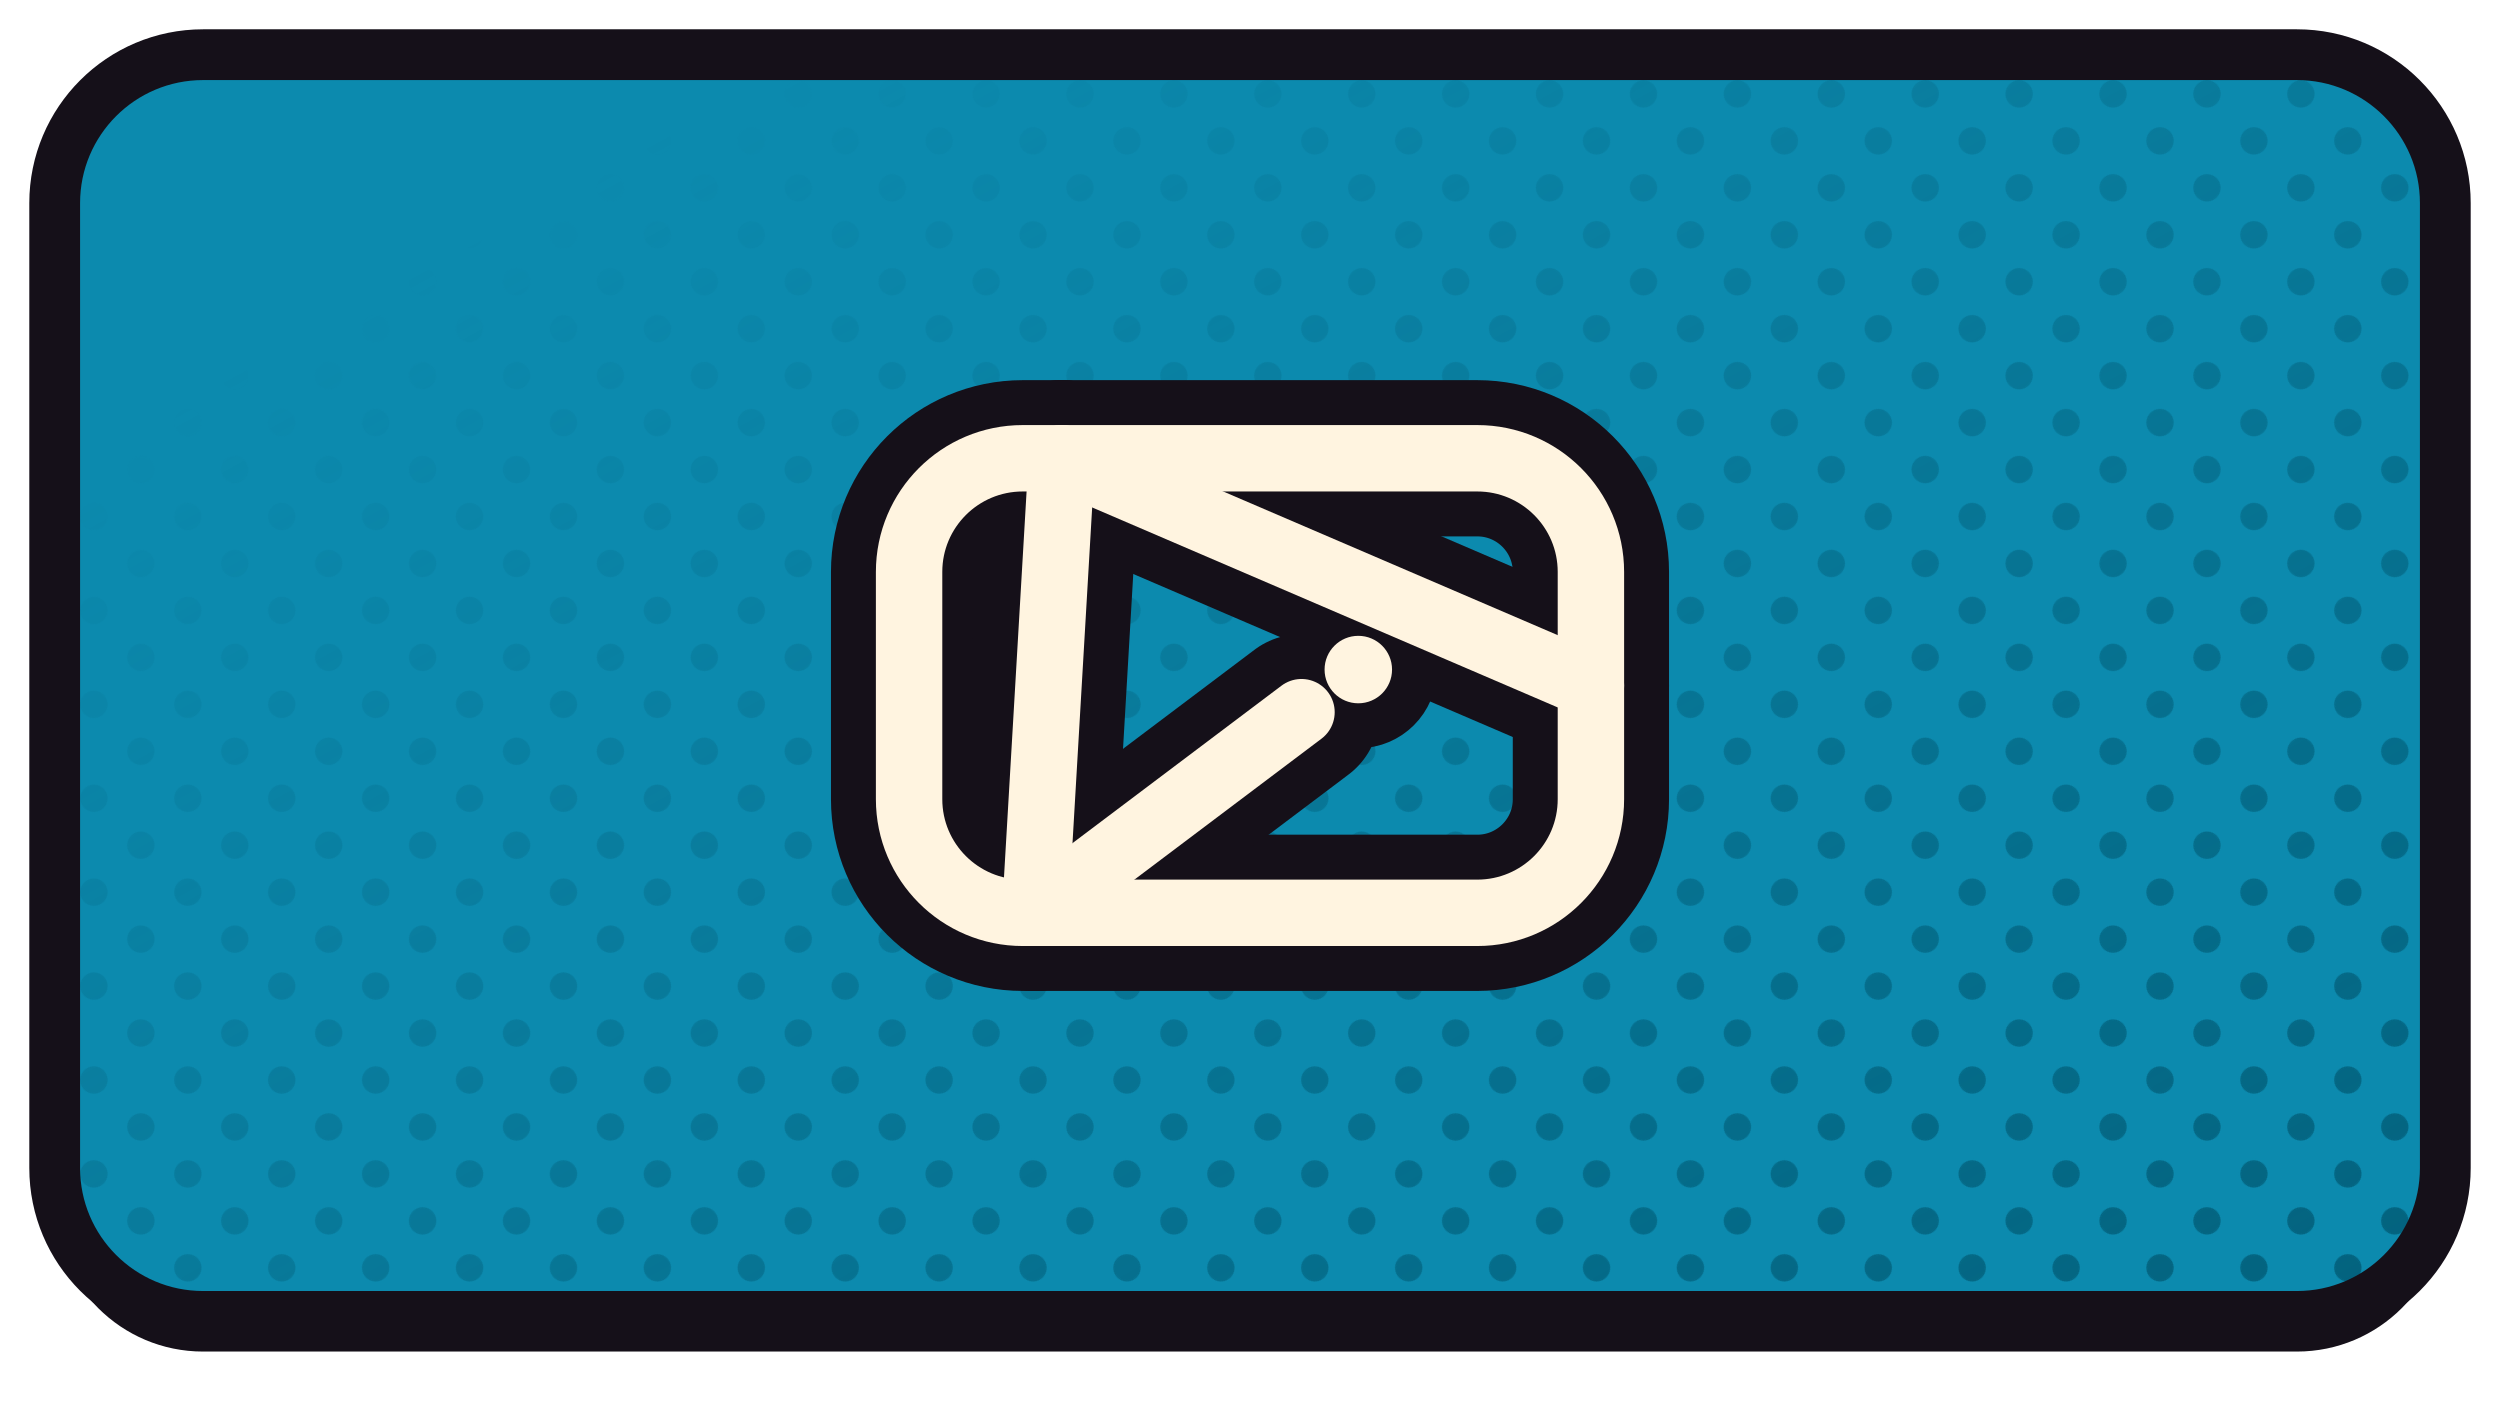
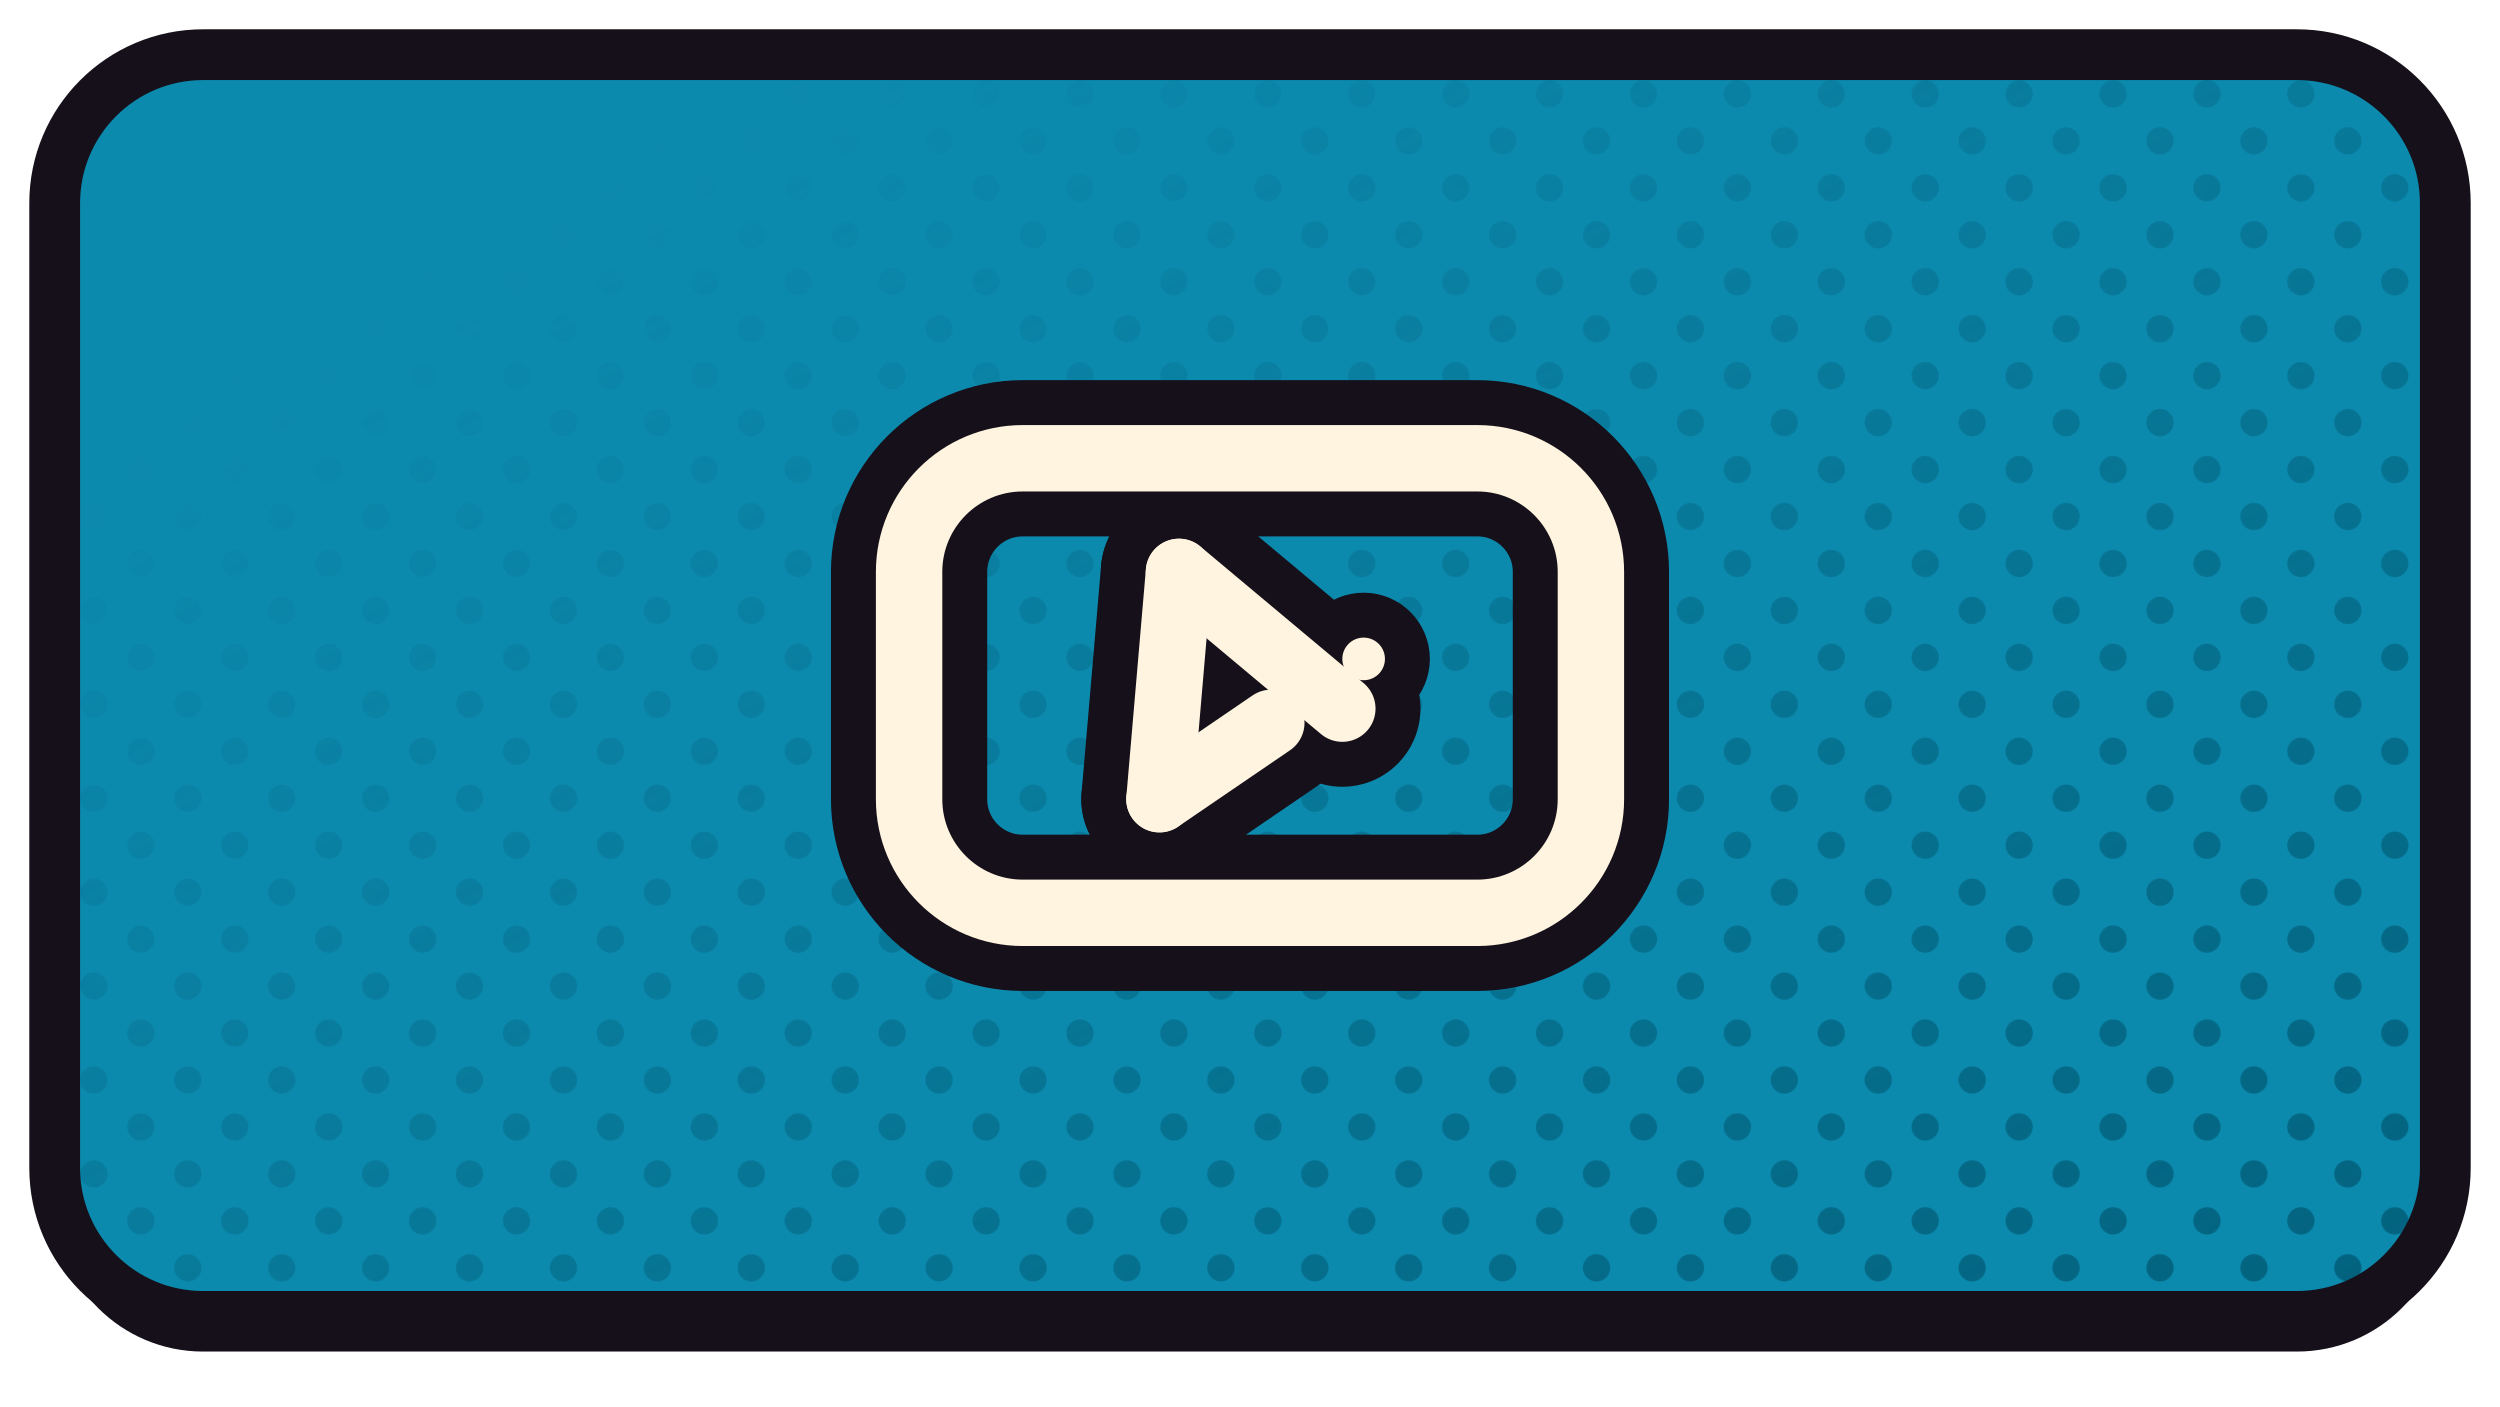
<svg xmlns="http://www.w3.org/2000/svg" xmlns:xlink="http://www.w3.org/1999/xlink" width="1280" height="720" viewBox="0 0 1280 720">
  <defs>
    <path id="ftizentube" d="M 104 28 H 1176 A 76 76 0 0 1 1252 104 V 598 A 76 76 0 0 1 1176 674 H 104 A 76 76 0 0 1 28 598 V 104 A 76 76 0 0 1 104 28 Z" />
    <clipPath id="cptizentube">
      <use href="#ftizentube" xlink:href="#ftizentube" />
    </clipPath>
    <pattern id="httizentube" width="34.0" height="34.0" patternUnits="userSpaceOnUse" patternTransform="rotate(45)">
      <circle cx="17.00" cy="17.00" r="7.0" fill="#025F7A" />
    </pattern>
    <linearGradient id="hgtizentube" x1="0" y1="0" x2="1" y2="1">
      <stop offset="0.18" stop-color="#000000" />
      <stop offset="0.62" stop-color="#8A8A8A" />
      <stop offset="1" stop-color="#FFFFFF" />
    </linearGradient>
    <mask id="hmtizentube">
      <rect x="0" y="0" width="1280" height="720" fill="url(#hgtizentube)" />
    </mask>
  </defs>
  <use href="#ftizentube" xlink:href="#ftizentube" fill="#151019" transform="translate(0,18)" />
  <use href="#ftizentube" xlink:href="#ftizentube" fill="#0C8AAE" />
  <g clip-path="url(#cptizentube)">
    <rect width="1280" height="720" fill="url(#httizentube)" mask="url(#hmtizentube)" />
  </g>
  <use href="#ftizentube" xlink:href="#ftizentube" fill="none" stroke="#151019" stroke-width="26" stroke-linejoin="round" />
  <g transform="translate(640.0,351.0)">
    <g transform="scale(0.90909) translate(-256.00,-256.00)">
      <rect x="64" y="128" width="384" height="256" rx="64" fill="none" stroke="#151019" stroke-width="88.00" stroke-linecap="round" stroke-linejoin="round" />
-       <path d="M 150 128 L 448 256" fill="none" stroke="#151019" stroke-width="88.00" stroke-linecap="round" stroke-linejoin="round" />
-       <path d="M 150 128 L 135 384" fill="none" stroke="#151019" stroke-width="88.00" stroke-linecap="round" stroke-linejoin="round" />
-       <path d="M 135 384 L 285 271" fill="none" stroke="#151019" stroke-width="88.00" stroke-linecap="round" stroke-linejoin="round" />
-       <circle cx="317" cy="247" r="19" fill="#151019" stroke="#151019" stroke-width="50.60" stroke-linecap="round" stroke-linejoin="round" />
+       <path d="M 216 192 L 205 320" fill="none" stroke="#151019" stroke-width="88.00" stroke-linecap="round" stroke-linejoin="round" />
+       <path d="M 216 192 L 308 269" fill="none" stroke="#151019" stroke-width="88.00" stroke-linecap="round" stroke-linejoin="round" />
+       <path d="M 205 320 L 268 277" fill="none" stroke="#151019" stroke-width="88.00" stroke-linecap="round" stroke-linejoin="round" />
+       <circle cx="320" cy="241" r="12" fill="#151019" stroke="#151019" stroke-width="50.60" stroke-linecap="round" stroke-linejoin="round" />
      <rect x="64" y="128" width="384" height="256" rx="64" fill="none" stroke="#FFF4E0" stroke-width="37.40" stroke-linecap="round" stroke-linejoin="round" />
-       <path d="M 150 128 L 448 256" fill="none" stroke="#FFF4E0" stroke-width="37.40" stroke-linecap="round" stroke-linejoin="round" />
-       <path d="M 150 128 L 135 384" fill="none" stroke="#FFF4E0" stroke-width="37.40" stroke-linecap="round" stroke-linejoin="round" />
-       <path d="M 135 384 L 285 271" fill="none" stroke="#FFF4E0" stroke-width="37.40" stroke-linecap="round" stroke-linejoin="round" />
-       <circle cx="317" cy="247" r="19" fill="#FFF4E0" stroke="none" />
+       <path d="M 216 192 L 205 320" fill="none" stroke="#FFF4E0" stroke-width="37.40" stroke-linecap="round" stroke-linejoin="round" />
+       <path d="M 216 192 L 308 269" fill="none" stroke="#FFF4E0" stroke-width="37.40" stroke-linecap="round" stroke-linejoin="round" />
+       <path d="M 205 320 L 268 277" fill="none" stroke="#FFF4E0" stroke-width="37.40" stroke-linecap="round" stroke-linejoin="round" />
+       <circle cx="320" cy="241" r="12" fill="#FFF4E0" stroke="none" />
    </g>
  </g>
</svg>
